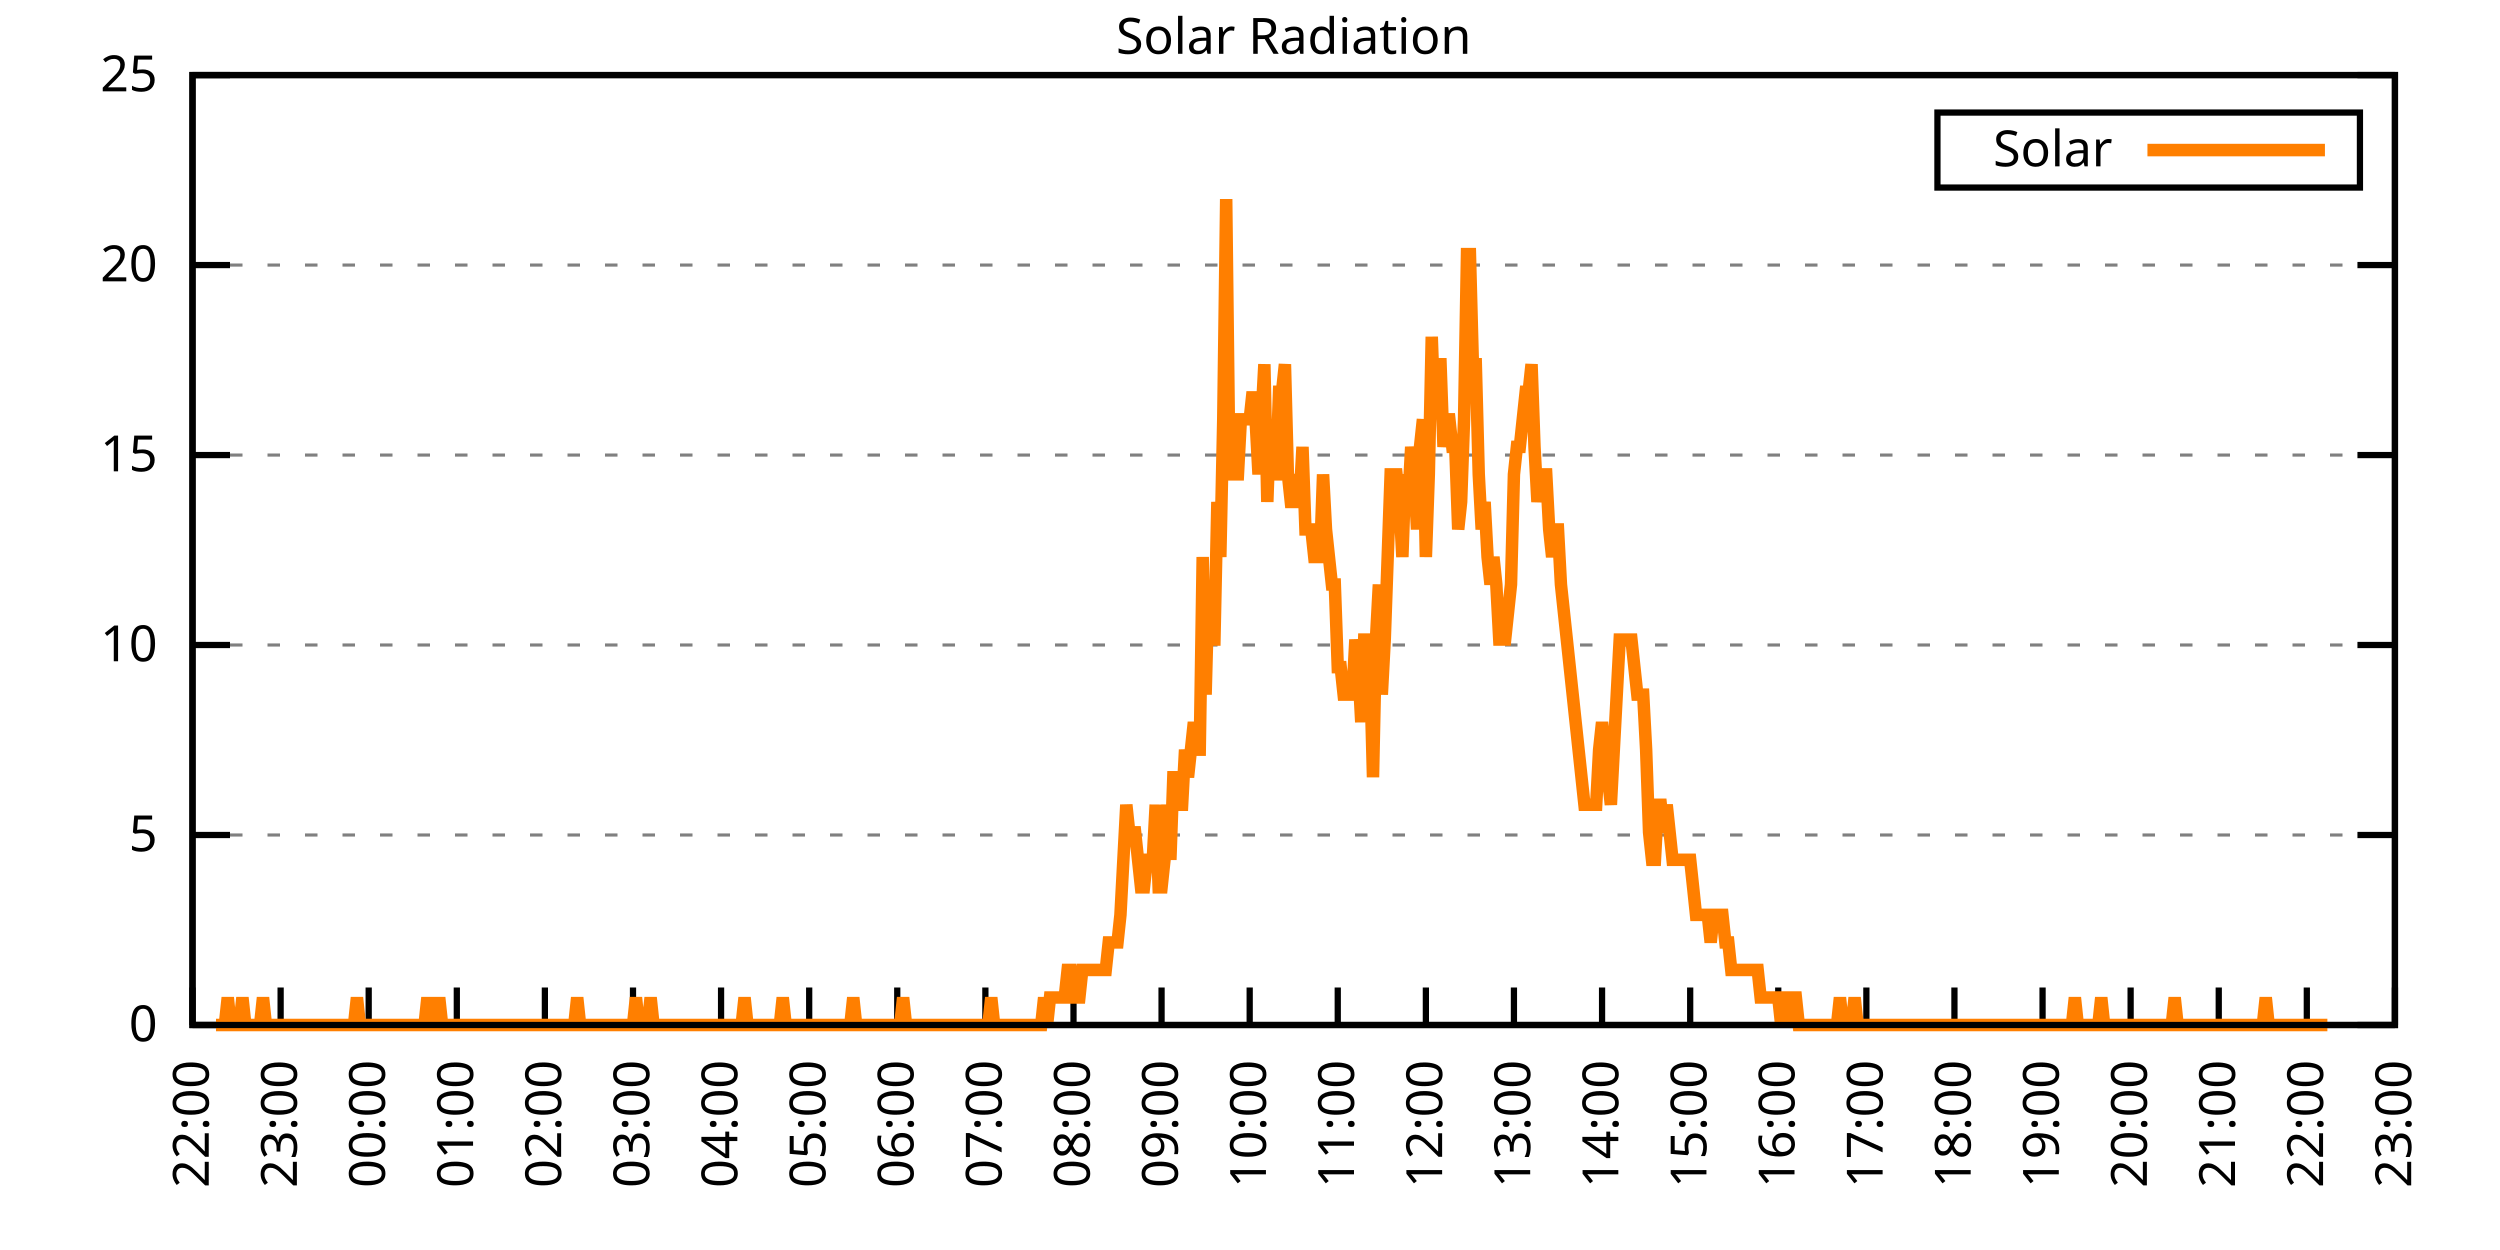
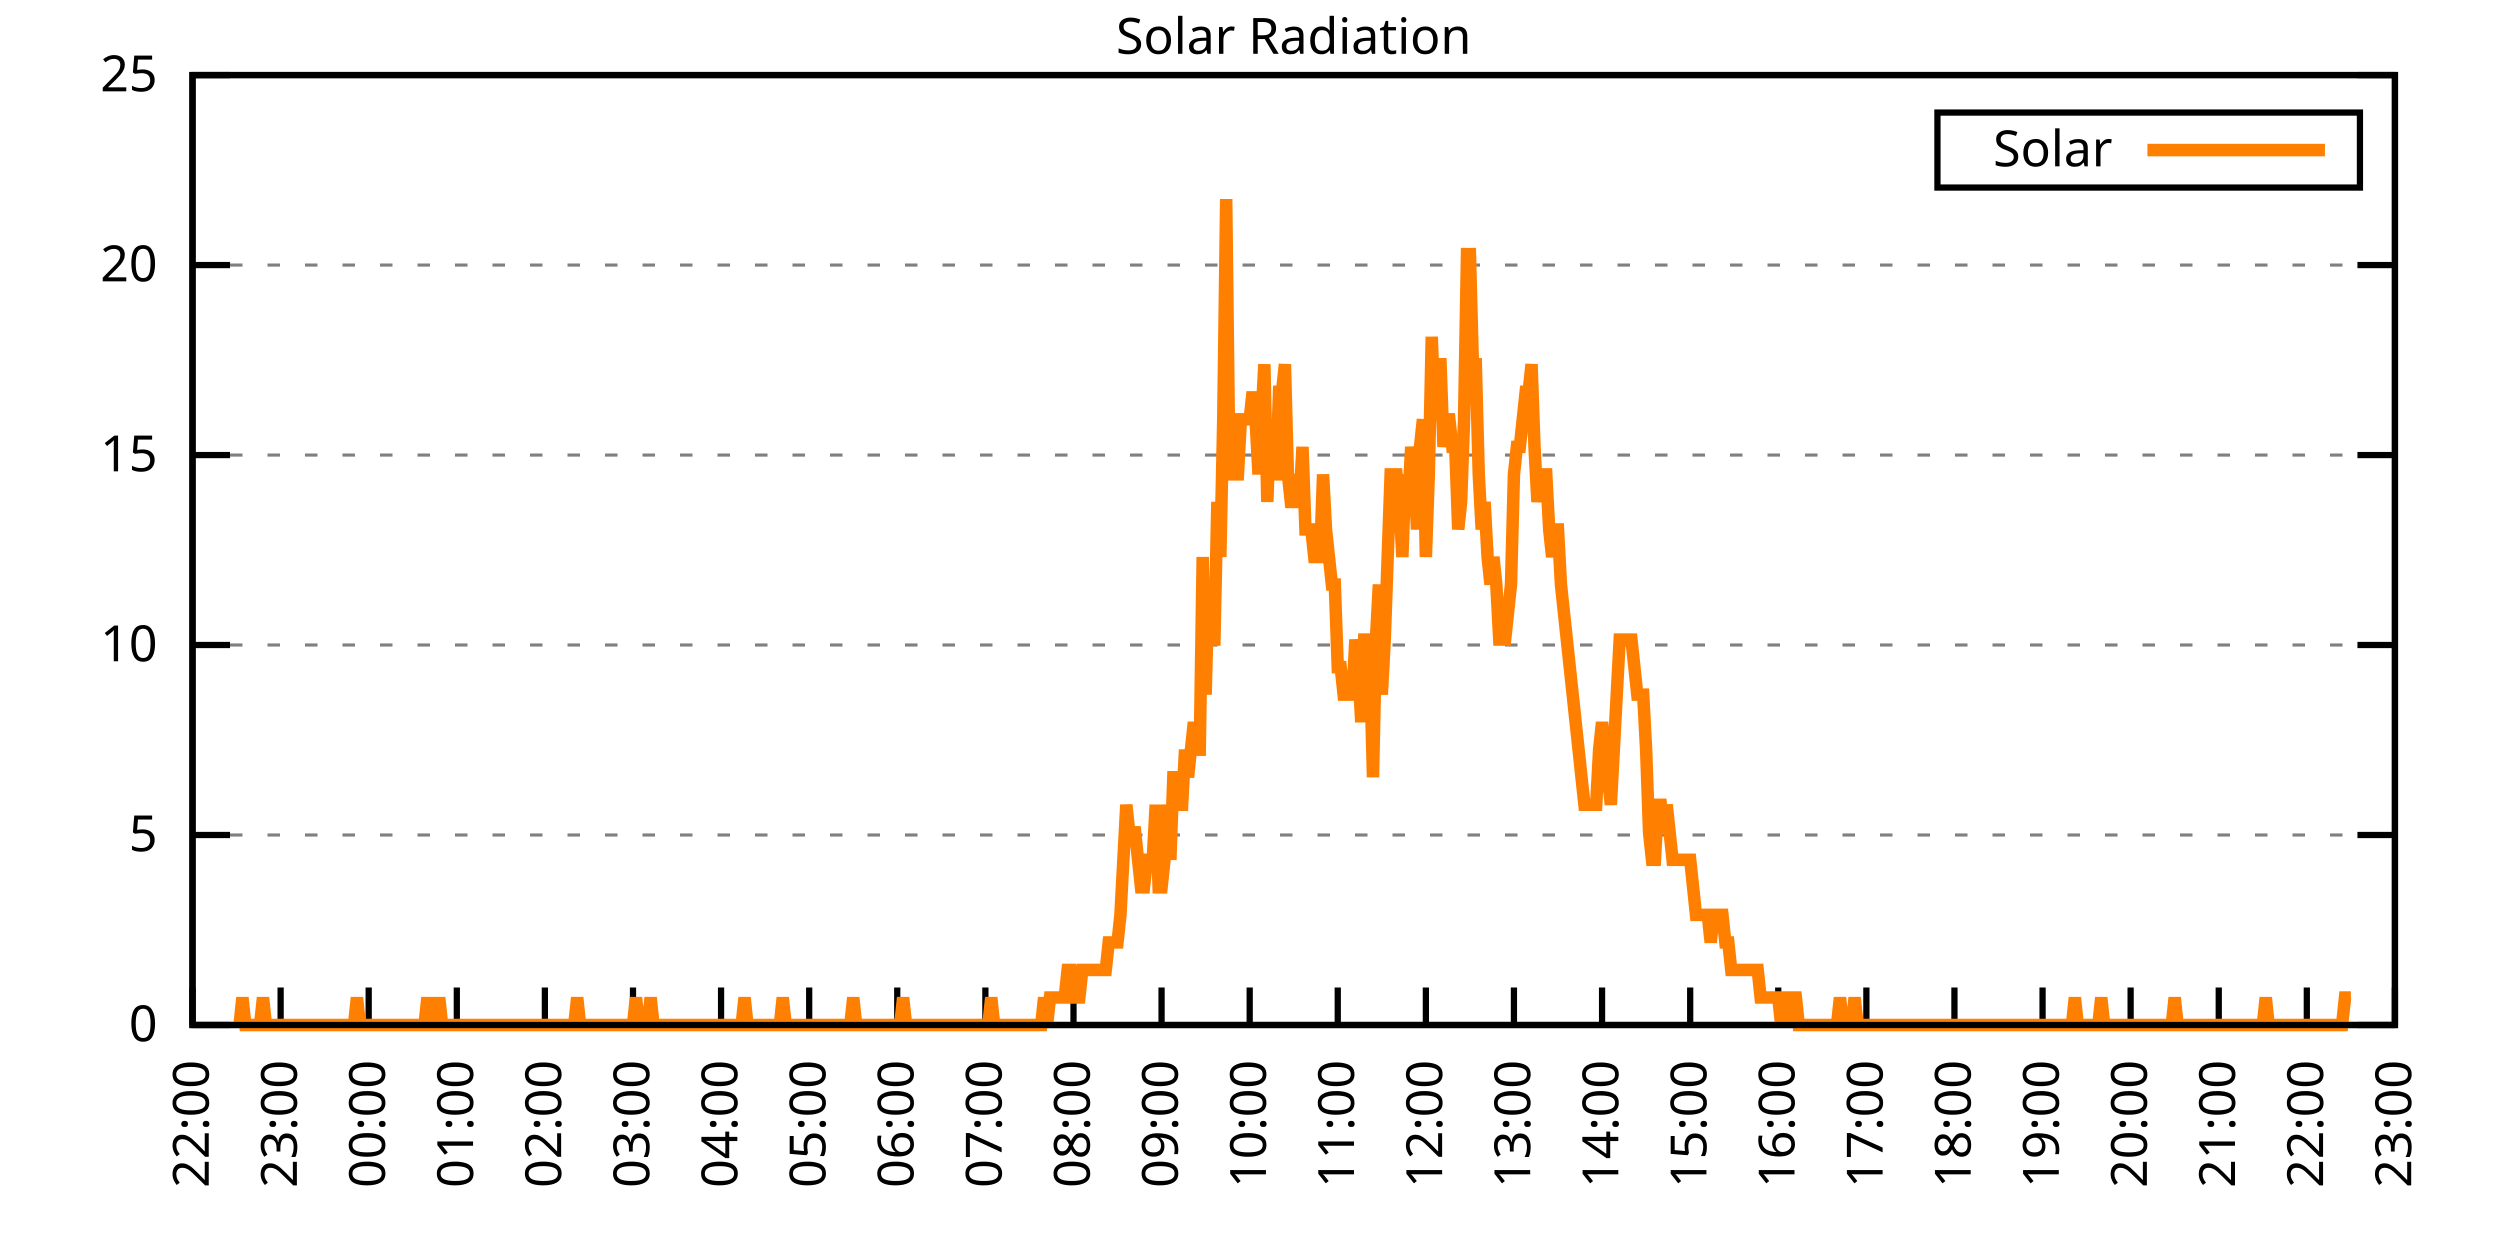
<svg xmlns="http://www.w3.org/2000/svg" xmlns:xlink="http://www.w3.org/1999/xlink" width="400" height="200" viewBox="0 0 400 200">
  <g id="gnuplot_canvas">
    <rect x="0" y="0" width="400" height="200" fill="none" />
    <defs>
      <circle id="gpDot" r="0.5" stroke-width="0.5" stroke="currentColor" />
      <path id="gpPt0" stroke-width="0.333" stroke="currentColor" d="M-1,0 h2 M0,-1 v2" />
      <path id="gpPt1" stroke-width="0.333" stroke="currentColor" d="M-1,-1 L1,1 M1,-1 L-1,1" />
      <path id="gpPt2" stroke-width="0.333" stroke="currentColor" d="M-1,0 L1,0 M0,-1 L0,1 M-1,-1 L1,1 M-1,1 L1,-1" />
      <rect id="gpPt3" stroke-width="0.333" stroke="currentColor" x="-1" y="-1" width="2" height="2" />
      <rect id="gpPt4" stroke-width="0.333" stroke="currentColor" fill="currentColor" x="-1" y="-1" width="2" height="2" />
      <circle id="gpPt5" stroke-width="0.333" stroke="currentColor" cx="0" cy="0" r="1" />
      <use xlink:href="#gpPt5" id="gpPt6" fill="currentColor" stroke="none" />
      <path id="gpPt7" stroke-width="0.333" stroke="currentColor" d="M0,-1.33 L-1.33,0.67 L1.33,0.67 z" />
      <use xlink:href="#gpPt7" id="gpPt8" fill="currentColor" stroke="none" />
      <use xlink:href="#gpPt7" id="gpPt9" stroke="currentColor" transform="rotate(180)" />
      <use xlink:href="#gpPt9" id="gpPt10" fill="currentColor" stroke="none" />
      <use xlink:href="#gpPt3" id="gpPt11" stroke="currentColor" transform="rotate(45)" />
      <use xlink:href="#gpPt11" id="gpPt12" fill="currentColor" stroke="none" />
      <path id="gpPt13" stroke-width="0.333" stroke="currentColor" d="M0,1.330 L1.265,0.411 L0.782,-1.067 L-0.782,-1.076 L-1.265,0.411 z" />
      <use xlink:href="#gpPt13" id="gpPt14" fill="currentColor" stroke="none" />
      <filter id="textbox" filterUnits="objectBoundingBox" x="0" y="0" height="1" width="1">
        <feFlood flood-color="white" flood-opacity="1" result="bgnd" />
        <feComposite in="SourceGraphic" in2="bgnd" operator="atop" />
      </filter>
      <filter id="greybox" filterUnits="objectBoundingBox" x="0" y="0" height="1" width="1">
        <feFlood flood-color="lightgrey" flood-opacity="1" result="grey" />
        <feComposite in="SourceGraphic" in2="grey" operator="atop" />
      </filter>
    </defs>
    <g fill="none" color="white" stroke="currentColor" stroke-width="1.00" stroke-linecap="butt" stroke-linejoin="miter">
</g>
    <g fill="none" color="black" stroke="currentColor" stroke-width="1.00" stroke-linecap="butt" stroke-linejoin="miter">
      <g stroke="none" shape-rendering="crispEdges">
        <polygon fill="rgb(255, 255, 255)" points="30.80,164.00 383.18,164.00 383.18,12.02 30.80,12.02 " />
      </g>
    </g>
    <g fill="none" color="black" stroke="currentColor" stroke-width="1.00" stroke-linecap="butt" stroke-linejoin="miter">
</g>
    <g fill="none" color="black" stroke="black" stroke-width="0.50" stroke-linecap="butt" stroke-linejoin="miter">
</g>
    <g fill="none" color="gray" stroke="currentColor" stroke-width="0.50" stroke-linecap="butt" stroke-linejoin="miter">
      <path stroke="gray" stroke-dasharray="2,4" class="gridline" d="M30.80,164.00 L383.19,164.00  " />
    </g>
    <g fill="none" color="gray" stroke="gray" stroke-width="1.00" stroke-linecap="butt" stroke-linejoin="miter">
</g>
    <g fill="none" color="black" stroke="currentColor" stroke-width="1.00" stroke-linecap="butt" stroke-linejoin="miter">
      <path stroke="black" d="M30.80,164.00 L36.80,164.00 M383.19,164.00 L377.19,164.00  " />
      <g transform="translate(25.20,166.60)" stroke="none" fill="black" font-family="Sans" font-size="8.00" text-anchor="end">
        <text>
          <tspan font-family="Sans"> 0</tspan>
        </text>
      </g>
    </g>
    <g fill="none" color="black" stroke="currentColor" stroke-width="1.00" stroke-linecap="butt" stroke-linejoin="miter">
</g>
    <g fill="none" color="black" stroke="black" stroke-width="0.50" stroke-linecap="butt" stroke-linejoin="miter">
</g>
    <g fill="none" color="gray" stroke="currentColor" stroke-width="0.50" stroke-linecap="butt" stroke-linejoin="miter">
      <path stroke="gray" stroke-dasharray="2,4" class="gridline" d="M30.80,133.60 L383.19,133.60  " />
    </g>
    <g fill="none" color="gray" stroke="gray" stroke-width="1.00" stroke-linecap="butt" stroke-linejoin="miter">
</g>
    <g fill="none" color="black" stroke="currentColor" stroke-width="1.00" stroke-linecap="butt" stroke-linejoin="miter">
      <path stroke="black" d="M30.80,133.60 L36.80,133.60 M383.19,133.60 L377.19,133.60  " />
      <g transform="translate(25.20,136.20)" stroke="none" fill="black" font-family="Sans" font-size="8.00" text-anchor="end">
        <text>
          <tspan font-family="Sans"> 5</tspan>
        </text>
      </g>
    </g>
    <g fill="none" color="black" stroke="currentColor" stroke-width="1.00" stroke-linecap="butt" stroke-linejoin="miter">
</g>
    <g fill="none" color="black" stroke="black" stroke-width="0.50" stroke-linecap="butt" stroke-linejoin="miter">
</g>
    <g fill="none" color="gray" stroke="currentColor" stroke-width="0.50" stroke-linecap="butt" stroke-linejoin="miter">
      <path stroke="gray" stroke-dasharray="2,4" class="gridline" d="M30.80,103.20 L383.19,103.20  " />
    </g>
    <g fill="none" color="gray" stroke="gray" stroke-width="1.00" stroke-linecap="butt" stroke-linejoin="miter">
</g>
    <g fill="none" color="black" stroke="currentColor" stroke-width="1.00" stroke-linecap="butt" stroke-linejoin="miter">
      <path stroke="black" d="M30.80,103.20 L36.80,103.20 M383.19,103.20 L377.19,103.20  " />
      <g transform="translate(25.20,105.80)" stroke="none" fill="black" font-family="Sans" font-size="8.00" text-anchor="end">
        <text>
          <tspan font-family="Sans"> 10</tspan>
        </text>
      </g>
    </g>
    <g fill="none" color="black" stroke="currentColor" stroke-width="1.00" stroke-linecap="butt" stroke-linejoin="miter">
</g>
    <g fill="none" color="black" stroke="black" stroke-width="0.50" stroke-linecap="butt" stroke-linejoin="miter">
</g>
    <g fill="none" color="gray" stroke="currentColor" stroke-width="0.50" stroke-linecap="butt" stroke-linejoin="miter">
      <path stroke="gray" stroke-dasharray="2,4" class="gridline" d="M30.80,72.81 L383.19,72.81  " />
    </g>
    <g fill="none" color="gray" stroke="gray" stroke-width="1.00" stroke-linecap="butt" stroke-linejoin="miter">
</g>
    <g fill="none" color="black" stroke="currentColor" stroke-width="1.00" stroke-linecap="butt" stroke-linejoin="miter">
      <path stroke="black" d="M30.80,72.81 L36.80,72.81 M383.19,72.81 L377.19,72.81  " />
      <g transform="translate(25.20,75.41)" stroke="none" fill="black" font-family="Sans" font-size="8.00" text-anchor="end">
        <text>
          <tspan font-family="Sans"> 15</tspan>
        </text>
      </g>
    </g>
    <g fill="none" color="black" stroke="currentColor" stroke-width="1.00" stroke-linecap="butt" stroke-linejoin="miter">
</g>
    <g fill="none" color="black" stroke="black" stroke-width="0.50" stroke-linecap="butt" stroke-linejoin="miter">
</g>
    <g fill="none" color="gray" stroke="currentColor" stroke-width="0.50" stroke-linecap="butt" stroke-linejoin="miter">
      <path stroke="gray" stroke-dasharray="2,4" class="gridline" d="M30.80,42.41 L383.19,42.41  " />
    </g>
    <g fill="none" color="gray" stroke="gray" stroke-width="1.00" stroke-linecap="butt" stroke-linejoin="miter">
</g>
    <g fill="none" color="black" stroke="currentColor" stroke-width="1.00" stroke-linecap="butt" stroke-linejoin="miter">
      <path stroke="black" d="M30.80,42.41 L36.80,42.41 M383.19,42.41 L377.19,42.41  " />
      <g transform="translate(25.20,45.01)" stroke="none" fill="black" font-family="Sans" font-size="8.00" text-anchor="end">
        <text>
          <tspan font-family="Sans"> 20</tspan>
        </text>
      </g>
    </g>
    <g fill="none" color="black" stroke="currentColor" stroke-width="1.00" stroke-linecap="butt" stroke-linejoin="miter">
</g>
    <g fill="none" color="black" stroke="black" stroke-width="0.50" stroke-linecap="butt" stroke-linejoin="miter">
</g>
    <g fill="none" color="gray" stroke="currentColor" stroke-width="0.50" stroke-linecap="butt" stroke-linejoin="miter">
      <path stroke="gray" stroke-dasharray="2,4" class="gridline" d="M30.80,12.01 L383.19,12.01  " />
    </g>
    <g fill="none" color="gray" stroke="gray" stroke-width="1.00" stroke-linecap="butt" stroke-linejoin="miter">
</g>
    <g fill="none" color="black" stroke="currentColor" stroke-width="1.00" stroke-linecap="butt" stroke-linejoin="miter">
      <path stroke="black" d="M30.80,12.01 L36.80,12.01 M383.19,12.01 L377.19,12.01  " />
      <g transform="translate(25.20,14.61)" stroke="none" fill="black" font-family="Sans" font-size="8.00" text-anchor="end">
        <text>
          <tspan font-family="Sans"> 25</tspan>
        </text>
      </g>
    </g>
    <g fill="none" color="black" stroke="currentColor" stroke-width="1.00" stroke-linecap="butt" stroke-linejoin="miter">
      <path stroke="black" d="M30.80,164.00 L30.80,158.00  " />
      <g transform="translate(33.40,169.60) rotate(270.00)" stroke="none" fill="black" font-family="Sans" font-size="8.00" text-anchor="end">
        <text>
          <tspan font-family="Sans">22:00</tspan>
        </text>
      </g>
    </g>
    <g fill="none" color="black" stroke="currentColor" stroke-width="1.00" stroke-linecap="butt" stroke-linejoin="miter">
      <path stroke="black" d="M44.90,164.00 L44.90,158.00  " />
      <g transform="translate(47.50,169.60) rotate(270.00)" stroke="none" fill="black" font-family="Sans" font-size="8.00" text-anchor="end">
        <text>
          <tspan font-family="Sans">23:00</tspan>
        </text>
      </g>
    </g>
    <g fill="none" color="black" stroke="currentColor" stroke-width="1.00" stroke-linecap="butt" stroke-linejoin="miter">
      <path stroke="black" d="M58.99,164.00 L58.99,158.00  " />
      <g transform="translate(61.59,169.60) rotate(270.00)" stroke="none" fill="black" font-family="Sans" font-size="8.00" text-anchor="end">
        <text>
          <tspan font-family="Sans">00:00</tspan>
        </text>
      </g>
    </g>
    <g fill="none" color="black" stroke="currentColor" stroke-width="1.00" stroke-linecap="butt" stroke-linejoin="miter">
      <path stroke="black" d="M73.09,164.00 L73.09,158.00  " />
      <g transform="translate(75.69,169.60) rotate(270.00)" stroke="none" fill="black" font-family="Sans" font-size="8.00" text-anchor="end">
        <text>
          <tspan font-family="Sans">01:00</tspan>
        </text>
      </g>
    </g>
    <g fill="none" color="black" stroke="currentColor" stroke-width="1.00" stroke-linecap="butt" stroke-linejoin="miter">
      <path stroke="black" d="M87.18,164.00 L87.18,158.00  " />
      <g transform="translate(89.78,169.60) rotate(270.00)" stroke="none" fill="black" font-family="Sans" font-size="8.00" text-anchor="end">
        <text>
          <tspan font-family="Sans">02:00</tspan>
        </text>
      </g>
    </g>
    <g fill="none" color="black" stroke="currentColor" stroke-width="1.00" stroke-linecap="butt" stroke-linejoin="miter">
      <path stroke="black" d="M101.28,164.00 L101.28,158.00  " />
      <g transform="translate(103.88,169.60) rotate(270.00)" stroke="none" fill="black" font-family="Sans" font-size="8.00" text-anchor="end">
        <text>
          <tspan font-family="Sans">03:00</tspan>
        </text>
      </g>
    </g>
    <g fill="none" color="black" stroke="currentColor" stroke-width="1.00" stroke-linecap="butt" stroke-linejoin="miter">
      <path stroke="black" d="M115.37,164.00 L115.37,158.00  " />
      <g transform="translate(117.97,169.60) rotate(270.00)" stroke="none" fill="black" font-family="Sans" font-size="8.00" text-anchor="end">
        <text>
          <tspan font-family="Sans">04:00</tspan>
        </text>
      </g>
    </g>
    <g fill="none" color="black" stroke="currentColor" stroke-width="1.00" stroke-linecap="butt" stroke-linejoin="miter">
      <path stroke="black" d="M129.47,164.00 L129.47,158.00  " />
      <g transform="translate(132.07,169.60) rotate(270.00)" stroke="none" fill="black" font-family="Sans" font-size="8.00" text-anchor="end">
        <text>
          <tspan font-family="Sans">05:00</tspan>
        </text>
      </g>
    </g>
    <g fill="none" color="black" stroke="currentColor" stroke-width="1.00" stroke-linecap="butt" stroke-linejoin="miter">
      <path stroke="black" d="M143.56,164.00 L143.56,158.00  " />
      <g transform="translate(146.16,169.60) rotate(270.00)" stroke="none" fill="black" font-family="Sans" font-size="8.00" text-anchor="end">
        <text>
          <tspan font-family="Sans">06:00</tspan>
        </text>
      </g>
    </g>
    <g fill="none" color="black" stroke="currentColor" stroke-width="1.00" stroke-linecap="butt" stroke-linejoin="miter">
      <path stroke="black" d="M157.66,164.00 L157.66,158.00  " />
      <g transform="translate(160.26,169.60) rotate(270.00)" stroke="none" fill="black" font-family="Sans" font-size="8.00" text-anchor="end">
        <text>
          <tspan font-family="Sans">07:00</tspan>
        </text>
      </g>
    </g>
    <g fill="none" color="black" stroke="currentColor" stroke-width="1.00" stroke-linecap="butt" stroke-linejoin="miter">
      <path stroke="black" d="M171.76,164.00 L171.76,158.00  " />
      <g transform="translate(174.36,169.60) rotate(270.00)" stroke="none" fill="black" font-family="Sans" font-size="8.00" text-anchor="end">
        <text>
          <tspan font-family="Sans">08:00</tspan>
        </text>
      </g>
    </g>
    <g fill="none" color="black" stroke="currentColor" stroke-width="1.00" stroke-linecap="butt" stroke-linejoin="miter">
      <path stroke="black" d="M185.85,164.00 L185.85,158.00  " />
      <g transform="translate(188.45,169.60) rotate(270.00)" stroke="none" fill="black" font-family="Sans" font-size="8.00" text-anchor="end">
        <text>
          <tspan font-family="Sans">09:00</tspan>
        </text>
      </g>
    </g>
    <g fill="none" color="black" stroke="currentColor" stroke-width="1.00" stroke-linecap="butt" stroke-linejoin="miter">
      <path stroke="black" d="M199.95,164.00 L199.95,158.00  " />
      <g transform="translate(202.55,169.60) rotate(270.00)" stroke="none" fill="black" font-family="Sans" font-size="8.00" text-anchor="end">
        <text>
          <tspan font-family="Sans">10:00</tspan>
        </text>
      </g>
    </g>
    <g fill="none" color="black" stroke="currentColor" stroke-width="1.00" stroke-linecap="butt" stroke-linejoin="miter">
      <path stroke="black" d="M214.04,164.00 L214.04,158.00  " />
      <g transform="translate(216.64,169.60) rotate(270.00)" stroke="none" fill="black" font-family="Sans" font-size="8.00" text-anchor="end">
        <text>
          <tspan font-family="Sans">11:00</tspan>
        </text>
      </g>
    </g>
    <g fill="none" color="black" stroke="currentColor" stroke-width="1.00" stroke-linecap="butt" stroke-linejoin="miter">
      <path stroke="black" d="M228.14,164.00 L228.14,158.00  " />
      <g transform="translate(230.74,169.60) rotate(270.00)" stroke="none" fill="black" font-family="Sans" font-size="8.00" text-anchor="end">
        <text>
          <tspan font-family="Sans">12:00</tspan>
        </text>
      </g>
    </g>
    <g fill="none" color="black" stroke="currentColor" stroke-width="1.00" stroke-linecap="butt" stroke-linejoin="miter">
      <path stroke="black" d="M242.23,164.00 L242.23,158.00  " />
      <g transform="translate(244.83,169.60) rotate(270.00)" stroke="none" fill="black" font-family="Sans" font-size="8.00" text-anchor="end">
        <text>
          <tspan font-family="Sans">13:00</tspan>
        </text>
      </g>
    </g>
    <g fill="none" color="black" stroke="currentColor" stroke-width="1.00" stroke-linecap="butt" stroke-linejoin="miter">
      <path stroke="black" d="M256.33,164.00 L256.33,158.00  " />
      <g transform="translate(258.93,169.60) rotate(270.00)" stroke="none" fill="black" font-family="Sans" font-size="8.00" text-anchor="end">
        <text>
          <tspan font-family="Sans">14:00</tspan>
        </text>
      </g>
    </g>
    <g fill="none" color="black" stroke="currentColor" stroke-width="1.00" stroke-linecap="butt" stroke-linejoin="miter">
      <path stroke="black" d="M270.43,164.00 L270.43,158.00  " />
      <g transform="translate(273.03,169.60) rotate(270.00)" stroke="none" fill="black" font-family="Sans" font-size="8.00" text-anchor="end">
        <text>
          <tspan font-family="Sans">15:00</tspan>
        </text>
      </g>
    </g>
    <g fill="none" color="black" stroke="currentColor" stroke-width="1.00" stroke-linecap="butt" stroke-linejoin="miter">
      <path stroke="black" d="M284.52,164.00 L284.52,158.00  " />
      <g transform="translate(287.12,169.60) rotate(270.00)" stroke="none" fill="black" font-family="Sans" font-size="8.00" text-anchor="end">
        <text>
          <tspan font-family="Sans">16:00</tspan>
        </text>
      </g>
    </g>
    <g fill="none" color="black" stroke="currentColor" stroke-width="1.00" stroke-linecap="butt" stroke-linejoin="miter">
      <path stroke="black" d="M298.62,164.00 L298.62,158.00  " />
      <g transform="translate(301.22,169.60) rotate(270.00)" stroke="none" fill="black" font-family="Sans" font-size="8.00" text-anchor="end">
        <text>
          <tspan font-family="Sans">17:00</tspan>
        </text>
      </g>
    </g>
    <g fill="none" color="black" stroke="currentColor" stroke-width="1.00" stroke-linecap="butt" stroke-linejoin="miter">
      <path stroke="black" d="M312.71,164.00 L312.71,158.00  " />
      <g transform="translate(315.31,169.60) rotate(270.00)" stroke="none" fill="black" font-family="Sans" font-size="8.00" text-anchor="end">
        <text>
          <tspan font-family="Sans">18:00</tspan>
        </text>
      </g>
    </g>
    <g fill="none" color="black" stroke="currentColor" stroke-width="1.00" stroke-linecap="butt" stroke-linejoin="miter">
      <path stroke="black" d="M326.81,164.00 L326.81,158.00  " />
      <g transform="translate(329.41,169.60) rotate(270.00)" stroke="none" fill="black" font-family="Sans" font-size="8.00" text-anchor="end">
        <text>
          <tspan font-family="Sans">19:00</tspan>
        </text>
      </g>
    </g>
    <g fill="none" color="black" stroke="currentColor" stroke-width="1.00" stroke-linecap="butt" stroke-linejoin="miter">
      <path stroke="black" d="M340.90,164.00 L340.90,158.00  " />
      <g transform="translate(343.50,169.60) rotate(270.00)" stroke="none" fill="black" font-family="Sans" font-size="8.00" text-anchor="end">
        <text>
          <tspan font-family="Sans">20:00</tspan>
        </text>
      </g>
    </g>
    <g fill="none" color="black" stroke="currentColor" stroke-width="1.00" stroke-linecap="butt" stroke-linejoin="miter">
      <path stroke="black" d="M355.00,164.00 L355.00,158.00  " />
      <g transform="translate(357.60,169.60) rotate(270.00)" stroke="none" fill="black" font-family="Sans" font-size="8.00" text-anchor="end">
        <text>
          <tspan font-family="Sans">21:00</tspan>
        </text>
      </g>
    </g>
    <g fill="none" color="black" stroke="currentColor" stroke-width="1.00" stroke-linecap="butt" stroke-linejoin="miter">
      <path stroke="black" d="M369.09,164.00 L369.09,158.00  " />
      <g transform="translate(371.69,169.60) rotate(270.00)" stroke="none" fill="black" font-family="Sans" font-size="8.00" text-anchor="end">
        <text>
          <tspan font-family="Sans">22:00</tspan>
        </text>
      </g>
    </g>
    <g fill="none" color="black" stroke="currentColor" stroke-width="1.00" stroke-linecap="butt" stroke-linejoin="miter">
      <path stroke="black" d="M383.19,164.00 L383.19,158.00  " />
      <g transform="translate(385.79,169.60) rotate(270.00)" stroke="none" fill="black" font-family="Sans" font-size="8.00" text-anchor="end">
        <text>
          <tspan font-family="Sans">23:00</tspan>
        </text>
      </g>
    </g>
    <g fill="none" color="black" stroke="currentColor" stroke-width="1.00" stroke-linecap="butt" stroke-linejoin="miter">
</g>
    <g fill="none" color="black" stroke="currentColor" stroke-width="1.00" stroke-linecap="butt" stroke-linejoin="miter">
      <path stroke="black" d="M30.80,12.01 L30.80,164.00 L383.19,164.00 L383.19,12.01 L30.80,12.01 Z  " />
    </g>
    <g fill="none" color="black" stroke="currentColor" stroke-width="1.00" stroke-linecap="butt" stroke-linejoin="miter">
</g>
    <g fill="none" color="black" stroke="currentColor" stroke-width="1.00" stroke-linecap="butt" stroke-linejoin="miter">
      <path stroke="black" d="M309.99,30.01 L309.99,18.01 L377.59,18.01 L377.59,30.01 L309.99,30.01 Z  " />
    </g>
    <g id="Solar_Radiation_plot_1">
      <g fill="none" color="white" stroke="black" stroke-width="2.00" stroke-linecap="butt" stroke-linejoin="miter">
</g>
      <g fill="none" color="black" stroke="currentColor" stroke-width="2.00" stroke-linecap="butt" stroke-linejoin="miter">
        <g transform="translate(337.99,26.61)" stroke="none" fill="black" font-family="Sans" font-size="8.00" text-anchor="end">
          <text>
            <tspan font-family="Sans">Solar</tspan>
          </text>
        </g>
      </g>
      <g fill="none" color="black" stroke="currentColor" stroke-width="2.00" stroke-linecap="butt" stroke-linejoin="miter">
-         <path stroke="rgb(255, 127,   0)" d="M343.59,24.01 L371.99,24.01 M34.56,164.00 L35.03,164.00 L35.50,164.00 L35.97,164.00 L36.44,159.60 L36.91,164.00   L37.38,164.00 L37.85,164.00 L38.32,164.00 L38.79,159.60 L39.26,164.00 L39.73,164.00 L40.20,164.00 L40.67,164.00   L41.14,164.00 L41.61,164.00 L42.08,159.60 L42.55,164.00 L43.02,164.00 L43.49,164.00 L43.96,164.00 L44.43,164.00   L44.90,164.00 L45.37,164.00 L45.84,164.00 L46.31,164.00 L46.78,164.00 L47.24,164.00 L47.71,164.00 L48.18,164.00   L48.65,164.00 L49.12,164.00 L49.59,164.00 L50.06,164.00 L50.53,164.00 L51.00,164.00 L51.47,164.00 L51.94,164.00   L52.41,164.00 L52.88,164.00 L53.35,164.00 L53.82,164.00 L54.29,164.00 L54.76,164.00 L55.23,164.00 L55.70,164.00   L56.17,164.00 L56.64,164.00 L57.11,159.60 L57.58,164.00 L58.05,164.00 L58.52,164.00 L58.99,164.00 L59.46,164.00   L59.93,164.00 L60.40,164.00 L60.87,164.00 L61.34,164.00 L61.81,164.00 L62.28,164.00 L62.75,164.00 L63.22,164.00   L63.69,164.00 L64.16,164.00 L64.63,164.00 L65.10,164.00 L65.57,164.00 L66.04,164.00 L66.51,164.00 L66.98,164.00   L67.45,164.00 L67.92,164.00 L68.39,159.60 L68.86,164.00 L69.33,164.00 L69.80,164.00 L70.27,159.60 L70.74,164.00   L71.21,164.00 L71.68,164.00 L72.15,164.00 L72.62,164.00 L73.09,164.00 L73.56,164.00 L74.03,164.00 L74.50,164.00   L74.97,164.00 L75.44,164.00 L75.91,164.00 L76.38,164.00 L76.85,164.00 L77.32,164.00 L77.79,164.00 L78.26,164.00   L78.73,164.00 L79.19,164.00 L79.66,164.00 L80.13,164.00 L80.60,164.00 L81.07,164.00 L81.54,164.00 L82.01,164.00   L82.48,164.00 L82.95,164.00 L83.42,164.00 L83.89,164.00 L84.36,164.00 L84.83,164.00 L85.30,164.00 L85.77,164.00   L86.24,164.00 L86.71,164.00 L87.18,164.00 L87.65,164.00 L88.12,164.00 L88.59,164.00 L89.06,164.00 L89.53,164.00   L90.00,164.00 L90.47,164.00 L90.94,164.00 L91.41,164.00 L91.88,164.00 L92.35,159.60 L92.82,164.00 L93.29,164.00   L93.76,164.00 L94.23,164.00 L94.70,164.00 L95.17,164.00 L95.64,164.00 L96.11,164.00 L96.58,164.00 L97.05,164.00   L97.52,164.00 L97.99,164.00 L98.46,164.00 L98.93,164.00 L99.40,164.00 L99.87,164.00 L100.34,164.00 L100.81,164.00   L101.28,164.00 L101.75,159.60 L102.22,164.00 L102.69,164.00 L103.16,164.00 L103.63,164.00 L104.10,159.60 L104.57,164.00   L105.04,164.00 L105.51,164.00 L105.98,164.00 L106.45,164.00 L106.92,164.00 L107.39,164.00 L107.86,164.00 L108.33,164.00   L108.80,164.00 L109.27,164.00 L109.74,164.00 L110.21,164.00 L110.68,164.00 L111.14,164.00 L111.61,164.00 L112.08,164.00   L112.55,164.00 L113.02,164.00 L113.49,164.00 L113.96,164.00 L114.43,164.00 L114.90,164.00 L115.37,164.00 L115.84,164.00   L116.31,164.00 L116.78,164.00 L117.25,164.00 L117.72,164.00 L118.19,164.00 L118.66,164.00 L119.13,159.60 L119.60,164.00   L120.07,164.00 L120.54,164.00 L121.01,164.00 L121.48,164.00 L121.95,164.00 L122.42,164.00 L122.89,164.00 L123.36,164.00   L123.83,164.00 L124.30,164.00 L124.77,164.00 L125.24,159.60 L125.71,164.00 L126.18,164.00 L126.65,164.00 L127.12,164.00   L127.59,164.00 L128.06,164.00 L128.53,164.00 L129.00,164.00 L129.47,164.00 L129.94,164.00 L130.41,164.00 L130.88,164.00   L131.35,164.00 L131.82,164.00 L132.29,164.00 L132.76,164.00 L133.23,164.00 L133.70,164.00 L134.17,164.00 L134.64,164.00   L135.11,164.00 L135.58,164.00 L136.05,164.00 L136.52,159.60 L136.99,164.00 L137.46,164.00 L137.93,164.00 L138.40,164.00   L138.87,164.00 L139.34,164.00 L139.81,164.00 L140.28,164.00 L140.75,164.00 L141.22,164.00 L141.69,164.00 L142.16,164.00   L142.63,164.00 L143.09,164.00 L143.56,164.00 L144.03,164.00 L144.50,159.60 L144.97,164.00 L145.44,164.00 L145.91,164.00   L146.38,164.00 L146.85,164.00 L147.32,164.00 L147.79,164.00 L148.26,164.00 L148.73,164.00 L149.20,164.00 L149.67,164.00   L150.14,164.00 L150.61,164.00 L151.08,164.00 L151.55,164.00 L152.02,164.00 L152.49,164.00 L152.96,164.00 L153.43,164.00   L153.90,164.00 L154.37,164.00 L154.84,164.00 L155.31,164.00 L155.78,164.00 L156.25,164.00 L156.72,164.00 L157.19,164.00   L157.66,164.00 L158.13,164.00 L158.60,159.60 L159.07,164.00 L159.54,164.00 L160.01,164.00 L160.48,164.00 L160.95,164.00   L161.42,164.00 L161.89,164.00 L162.36,164.00 L162.83,164.00 L163.30,164.00 L163.77,164.00 L164.24,164.00 L164.71,164.00   L165.18,164.00 L165.65,164.00 L166.12,164.00 L166.59,164.00 L167.06,159.60 L167.53,164.00 L168.00,159.60 L168.47,159.60   L168.94,159.60 L169.41,159.60 L169.88,159.60 L170.35,159.60 L170.82,155.19 L171.29,155.19 L171.76,159.60 L172.23,159.60   L172.70,159.60 L173.17,155.19 L173.64,155.19 L174.11,155.19 L174.58,155.19 L175.04,155.19 L175.51,155.19 L175.98,155.19   L176.45,155.19 L176.92,155.19 L177.39,150.79 L177.86,150.79 L178.33,150.79 L178.80,150.79 L179.27,146.38 L179.74,137.57   L180.21,128.76 L180.68,133.17 L181.15,133.17 L181.62,133.17 L182.09,137.57 L182.56,141.98 L183.03,141.98 L183.50,137.57   L183.97,137.57 L184.44,137.57 L184.91,128.76 L185.38,141.98 L185.85,141.98 L186.32,137.57 L186.79,128.76 L187.26,137.57   L187.73,124.36 L188.20,124.36 L188.67,128.76 L189.14,128.76 L189.61,119.95 L190.08,124.36 L190.55,119.95 L191.02,115.55   L191.49,119.95 L191.96,119.95 L192.43,89.12 L192.90,111.14 L193.37,93.52 L193.84,102.33 L194.31,102.33 L194.78,80.31   L195.25,89.12 L195.72,67.09 L196.19,31.85 L196.66,71.50 L197.13,75.90 L197.60,75.90 L198.07,75.90 L198.54,67.09   L199.01,67.09 L199.48,67.09 L199.95,67.09 L200.42,62.69 L200.89,67.09 L201.36,75.90 L201.83,67.09 L202.30,58.28   L202.77,80.31 L203.24,67.09 L203.71,75.90 L204.18,75.90 L204.65,62.69 L205.12,62.69 L205.59,58.28 L206.06,75.90   L206.53,80.31 L207.00,80.31 L207.46,75.90 L207.93,80.31 L208.40,71.50 L208.87,84.71 L209.34,84.71 L209.81,84.71   L210.28,89.12 L210.75,89.12 L211.22,89.12 L211.69,75.90 L212.16,84.71 L212.63,89.12 L213.10,93.52 L213.57,93.52   L214.04,106.74 L214.51,106.74 L214.98,111.14 L215.45,111.14 L215.92,111.14 L216.39,111.14 L216.86,102.33 L217.33,106.74   L217.80,115.55 L218.27,102.33 L218.74,102.33 L219.21,106.74 L219.68,124.36 L220.15,102.33 L220.62,93.52 L221.09,111.14   L221.56,102.33 L222.03,89.12 L222.50,75.90 L222.97,75.90 L223.44,75.90 L223.91,80.31 L224.38,89.12 L224.85,75.90   L225.32,80.31 L225.79,71.50 L226.26,75.90 L226.73,84.71 L227.20,71.50 L227.67,67.09 L228.14,89.12 L228.61,75.90   L229.08,53.88 L229.55,67.09 L230.02,58.28 L230.49,58.28 L230.96,71.50 L231.43,67.09 L231.90,67.09 L232.37,71.50   L232.84,71.50 L233.31,84.71 L233.78,80.31 L234.25,67.09 L234.72,40.66 L235.19,40.66 L235.66,58.28 L236.13,58.28   L236.60,75.90 L237.07,84.71 L237.54,80.31 L238.01,89.12 L238.48,93.52 L238.95,89.12 L239.41,93.52 L239.88,102.33   L240.35,102.33 L240.82,102.33 L241.29,97.93 L241.76,93.52 L242.23,75.90 L242.70,71.50 L243.17,71.50 L243.64,67.09   L244.11,62.69 L244.58,62.69 L245.05,58.28 L245.52,71.50 L245.99,80.31 L246.46,75.90 L246.93,75.90 L247.40,75.90   L247.87,84.71 L248.34,89.12 L248.81,84.71 L249.28,84.71 L249.75,93.52 L250.22,97.93 L250.69,102.33 L251.16,106.74   L251.63,111.14 L252.10,115.55 L252.57,119.95 L253.04,124.36 L253.51,128.76 L253.98,128.76 L254.45,128.76 L254.92,128.76   L255.39,128.76 L255.86,119.95 L256.33,115.55 L256.80,119.95 L257.27,124.36 L257.74,128.76 L258.21,119.95 L258.68,111.14   L259.15,102.33 L259.62,102.33 L260.09,102.33 L260.56,102.33 L261.03,102.33 L261.50,106.74 L261.97,111.14 L262.44,111.14   L262.91,111.14 L263.38,119.95 L263.85,133.17 L264.32,137.57 L264.79,137.57 L265.26,128.76 L265.73,128.76 L266.20,133.17   L266.67,128.76 L267.14,133.17 L267.61,137.57 L268.08,137.57 L268.55,137.57 L269.02,137.57 L269.49,137.57 L269.96,137.57   L270.43,137.57 L270.90,141.98 L271.36,146.38 L271.83,146.38 L272.30,146.38 L272.77,146.38 L273.24,146.38 L273.71,150.79   L274.18,146.38 L274.65,146.38 L275.12,146.38 L275.59,146.38 L276.06,150.79 L276.53,150.79 L277.00,155.19 L277.47,155.19   L277.94,155.19 L278.41,155.19 L278.88,155.19 L279.35,155.19 L279.82,155.19 L280.29,155.19 L280.76,155.19 L281.23,155.19   L281.70,159.60 L282.17,159.60 L282.64,159.60 L283.11,159.60 L283.58,159.60 L284.05,159.60 L284.52,159.60 L284.99,164.00   L285.46,159.60 L285.93,159.60 L286.40,164.00 L286.87,159.60 L287.34,159.60 L287.81,164.00 L288.28,164.00 L288.75,164.00   L289.22,164.00 L289.69,164.00 L290.16,164.00 L290.63,164.00 L291.10,164.00 L291.57,164.00 L292.04,164.00 L292.51,164.00   L292.98,164.00 L293.45,164.00 L293.92,164.00 L294.39,159.60 L294.86,164.00 L295.33,164.00 L295.80,164.00 L296.27,164.00   L296.74,159.60 L297.21,164.00 L297.68,164.00 L298.15,164.00 L298.62,164.00 L299.09,164.00 L299.56,164.00 L300.03,164.00   L300.50,164.00 L300.97,164.00 L301.44,164.00 L301.91,164.00 L302.38,164.00 L302.85,164.00 L303.31,164.00 L303.78,164.00   L304.25,164.00 L304.72,164.00 L305.19,164.00 L305.66,164.00 L306.13,164.00 L306.60,164.00 L307.07,164.00 L307.54,164.00   L308.01,164.00 L308.48,164.00 L308.95,164.00 L309.42,164.00 L309.89,164.00 L310.36,164.00 L310.83,164.00 L311.30,164.00   L311.77,164.00 L312.24,164.00 L312.71,164.00 L313.18,164.00 L313.65,164.00 L314.12,164.00 L314.59,164.00 L315.06,164.00   L315.53,164.00 L316.00,164.00 L316.47,164.00 L316.94,164.00 L317.41,164.00 L317.88,164.00 L318.35,164.00 L318.82,164.00   L319.29,164.00 L319.76,164.00 L320.23,164.00 L320.70,164.00 L321.17,164.00 L321.64,164.00 L322.11,164.00 L322.58,164.00   L323.05,164.00 L323.52,164.00 L323.99,164.00 L324.46,164.00 L324.93,164.00 L325.40,164.00 L325.87,164.00 L326.34,164.00   L326.81,164.00 L327.28,164.00 L327.75,164.00 L328.22,164.00 L328.69,164.00 L329.16,164.00 L329.63,164.00 L330.10,164.00   L330.57,164.00 L331.04,164.00 L331.51,164.00 L331.98,159.60 L332.45,164.00 L332.92,164.00 L333.39,164.00 L333.86,164.00   L334.33,164.00 L334.80,164.00 L335.26,164.00 L335.73,164.00 L336.20,159.60 L336.67,164.00 L337.14,164.00 L337.61,164.00   L338.08,164.00 L338.55,164.00 L339.02,164.00 L339.49,164.00 L339.96,164.00 L340.43,164.00 L340.90,164.00 L341.37,164.00   L341.84,164.00 L342.31,164.00 L342.78,164.00 L343.25,164.00 L343.72,164.00 L344.19,164.00 L344.66,164.00 L345.13,164.00   L345.60,164.00 L346.07,164.00 L346.54,164.00 L347.01,164.00 L347.48,164.00 L347.95,159.60 L348.42,164.00 L348.89,164.00   L349.36,164.00 L349.83,164.00 L350.30,164.00 L350.77,164.00 L351.24,164.00 L351.71,164.00 L352.18,164.00 L352.65,164.00   L353.12,164.00 L353.59,164.00 L354.06,164.00 L354.53,164.00 L355.00,164.00 L355.47,164.00 L355.94,164.00 L356.41,164.00   L356.88,164.00 L357.35,164.00 L357.82,164.00 L358.29,164.00 L358.76,164.00 L359.23,164.00 L359.70,164.00 L360.17,164.00   L360.64,164.00 L361.11,164.00 L361.58,164.00 L362.05,164.00 L362.52,159.60 L362.99,164.00 L363.46,164.00 L363.93,164.00   L364.40,164.00 L364.87,164.00 L365.34,164.00 L365.81,164.00 L366.28,164.00 L366.75,164.00 L367.21,164.00 L367.68,164.00   L368.15,164.00 L368.62,164.00 L369.09,164.00 L369.56,164.00 L370.03,164.00 L370.50,164.00 L370.97,164.00 L371.44,164.00   L371.91,164.00 L372.38,164.00  " />
+         <path stroke="rgb(255, 127,   0)" d="M343.59,24.01 L371.99,24.01 M38.32,164.00 L38.79,159.60 L39.26,164.00 L39.73,164.00 L40.20,164.00 L40.67,164.00   L41.14,164.00 L41.61,164.00 L42.08,159.60 L42.55,164.00 L43.02,164.00 L43.49,164.00 L43.96,164.00 L44.43,164.00   L44.90,164.00 L45.37,164.00 L45.84,164.00 L46.31,164.00 L46.78,164.00 L47.24,164.00 L47.71,164.00 L48.18,164.00   L48.65,164.00 L49.12,164.00 L49.59,164.00 L50.06,164.00 L50.53,164.00 L51.00,164.00 L51.47,164.00 L51.94,164.00   L52.41,164.00 L52.88,164.00 L53.35,164.00 L53.82,164.00 L54.29,164.00 L54.76,164.00 L55.23,164.00 L55.70,164.00   L56.17,164.00 L56.64,164.00 L57.11,159.60 L57.58,164.00 L58.05,164.00 L58.52,164.00 L58.99,164.00 L59.46,164.00   L59.93,164.00 L60.40,164.00 L60.87,164.00 L61.34,164.00 L61.81,164.00 L62.28,164.00 L62.75,164.00 L63.22,164.00   L63.69,164.00 L64.16,164.00 L64.63,164.00 L65.10,164.00 L65.57,164.00 L66.04,164.00 L66.51,164.00 L66.98,164.00   L67.45,164.00 L67.92,164.00 L68.39,159.60 L68.86,164.00 L69.33,164.00 L69.80,164.00 L70.27,159.60 L70.74,164.00   L71.21,164.00 L71.68,164.00 L72.15,164.00 L72.62,164.00 L73.09,164.00 L73.56,164.00 L74.03,164.00 L74.50,164.00   L74.97,164.00 L75.44,164.00 L75.91,164.00 L76.38,164.00 L76.85,164.00 L77.32,164.00 L77.79,164.00 L78.26,164.00   L78.73,164.00 L79.19,164.00 L79.66,164.00 L80.13,164.00 L80.60,164.00 L81.07,164.00 L81.54,164.00 L82.01,164.00   L82.48,164.00 L82.95,164.00 L83.42,164.00 L83.89,164.00 L84.36,164.00 L84.83,164.00 L85.30,164.00 L85.77,164.00   L86.24,164.00 L86.71,164.00 L87.18,164.00 L87.65,164.00 L88.12,164.00 L88.59,164.00 L89.06,164.00 L89.53,164.00   L90.00,164.00 L90.47,164.00 L90.94,164.00 L91.41,164.00 L91.88,164.00 L92.35,159.60 L92.82,164.00 L93.29,164.00   L93.76,164.00 L94.23,164.00 L94.70,164.00 L95.17,164.00 L95.64,164.00 L96.11,164.00 L96.58,164.00 L97.05,164.00   L97.52,164.00 L97.99,164.00 L98.46,164.00 L98.93,164.00 L99.40,164.00 L99.87,164.00 L100.34,164.00 L100.81,164.00   L101.28,164.00 L101.75,159.60 L102.22,164.00 L102.69,164.00 L103.16,164.00 L103.63,164.00 L104.10,159.60 L104.57,164.00   L105.04,164.00 L105.51,164.00 L105.98,164.00 L106.45,164.00 L106.92,164.00 L107.39,164.00 L107.86,164.00 L108.33,164.00   L108.80,164.00 L109.27,164.00 L109.74,164.00 L110.21,164.00 L110.68,164.00 L111.14,164.00 L111.61,164.00 L112.08,164.00   L112.55,164.00 L113.02,164.00 L113.49,164.00 L113.96,164.00 L114.43,164.00 L114.90,164.00 L115.37,164.00 L115.84,164.00   L116.31,164.00 L116.78,164.00 L117.25,164.00 L117.72,164.00 L118.19,164.00 L118.66,164.00 L119.13,159.60 L119.60,164.00   L120.07,164.00 L120.54,164.00 L121.01,164.00 L121.48,164.00 L121.95,164.00 L122.42,164.00 L122.89,164.00 L123.36,164.00   L123.83,164.00 L124.30,164.00 L124.77,164.00 L125.24,159.60 L125.71,164.00 L126.18,164.00 L126.65,164.00 L127.12,164.00   L127.59,164.00 L128.06,164.00 L128.53,164.00 L129.00,164.00 L129.47,164.00 L129.94,164.00 L130.41,164.00 L130.88,164.00   L131.35,164.00 L131.82,164.00 L132.29,164.00 L132.76,164.00 L133.23,164.00 L133.70,164.00 L134.17,164.00 L134.64,164.00   L135.11,164.00 L135.58,164.00 L136.05,164.00 L136.52,159.60 L136.99,164.00 L137.46,164.00 L137.93,164.00 L138.40,164.00   L138.87,164.00 L139.34,164.00 L139.81,164.00 L140.28,164.00 L140.75,164.00 L141.22,164.00 L141.69,164.00 L142.16,164.00   L142.63,164.00 L143.09,164.00 L143.56,164.00 L144.03,164.00 L144.50,159.60 L144.97,164.00 L145.44,164.00 L145.91,164.00   L146.38,164.00 L146.85,164.00 L147.32,164.00 L147.79,164.00 L148.26,164.00 L148.73,164.00 L149.20,164.00 L149.67,164.00   L150.14,164.00 L150.61,164.00 L151.08,164.00 L151.55,164.00 L152.02,164.00 L152.49,164.00 L152.96,164.00 L153.43,164.00   L153.90,164.00 L154.37,164.00 L154.84,164.00 L155.31,164.00 L155.78,164.00 L156.25,164.00 L156.72,164.00 L157.19,164.00   L157.66,164.00 L158.13,164.00 L158.60,159.60 L159.07,164.00 L159.54,164.00 L160.01,164.00 L160.48,164.00 L160.95,164.00   L161.42,164.00 L161.89,164.00 L162.36,164.00 L162.83,164.00 L163.30,164.00 L163.77,164.00 L164.24,164.00 L164.71,164.00   L165.18,164.00 L165.65,164.00 L166.12,164.00 L166.59,164.00 L167.06,159.60 L167.53,164.00 L168.00,159.60 L168.47,159.60   L168.94,159.60 L169.41,159.60 L169.88,159.60 L170.35,159.60 L170.82,155.19 L171.29,155.19 L171.76,159.60 L172.23,159.60   L172.70,159.60 L173.17,155.19 L173.64,155.19 L174.11,155.19 L174.58,155.19 L175.04,155.19 L175.51,155.19 L175.98,155.19   L176.45,155.19 L176.92,155.19 L177.39,150.79 L177.86,150.79 L178.33,150.79 L178.80,150.79 L179.27,146.38 L179.74,137.57   L180.21,128.76 L180.68,133.17 L181.15,133.17 L181.62,133.17 L182.09,137.57 L182.56,141.98 L183.03,141.98 L183.50,137.57   L183.97,137.57 L184.44,137.57 L184.91,128.76 L185.38,141.98 L185.85,141.98 L186.32,137.57 L186.79,128.76 L187.26,137.57   L187.73,124.36 L188.20,124.36 L188.67,128.76 L189.14,128.76 L189.61,119.95 L190.08,124.36 L190.55,119.95 L191.02,115.55   L191.49,119.95 L191.96,119.95 L192.43,89.12 L192.90,111.14 L193.37,93.52 L193.84,102.33 L194.31,102.33 L194.78,80.31   L195.25,89.12 L195.72,67.09 L196.19,31.85 L196.66,71.50 L197.13,75.90 L197.60,75.90 L198.07,75.90 L198.54,67.09   L199.01,67.09 L199.48,67.09 L199.95,67.09 L200.42,62.69 L200.89,67.09 L201.36,75.90 L201.83,67.09 L202.30,58.28   L202.77,80.31 L203.24,67.09 L203.71,75.90 L204.18,75.90 L204.65,62.69 L205.12,62.69 L205.59,58.28 L206.06,75.90   L206.53,80.31 L207.00,80.31 L207.46,75.90 L207.93,80.31 L208.40,71.50 L208.87,84.71 L209.34,84.71 L209.81,84.71   L210.28,89.12 L210.75,89.12 L211.22,89.12 L211.69,75.90 L212.16,84.71 L212.63,89.12 L213.10,93.52 L213.57,93.52   L214.04,106.74 L214.51,106.74 L214.98,111.14 L215.45,111.14 L215.92,111.14 L216.39,111.14 L216.86,102.33 L217.33,106.74   L217.80,115.55 L218.27,102.33 L218.74,102.33 L219.21,106.74 L219.68,124.36 L220.15,102.33 L220.62,93.52 L221.09,111.14   L221.56,102.33 L222.03,89.12 L222.50,75.90 L222.97,75.90 L223.44,75.90 L223.91,80.31 L224.38,89.12 L224.85,75.90   L225.32,80.31 L225.79,71.50 L226.26,75.90 L226.73,84.71 L227.20,71.50 L227.67,67.09 L228.14,89.12 L228.61,75.90   L229.08,53.88 L229.55,67.09 L230.02,58.28 L230.49,58.28 L230.96,71.50 L231.43,67.09 L231.90,67.09 L232.37,71.50   L232.84,71.50 L233.31,84.71 L233.78,80.31 L234.25,67.09 L234.72,40.66 L235.19,40.66 L235.66,58.28 L236.13,58.28   L236.60,75.90 L237.07,84.71 L237.54,80.31 L238.01,89.12 L238.48,93.52 L238.95,89.12 L239.41,93.52 L239.88,102.33   L240.35,102.33 L240.82,102.33 L241.29,97.93 L241.76,93.52 L242.23,75.90 L242.70,71.50 L243.17,71.50 L243.64,67.09   L244.11,62.69 L244.58,62.69 L245.05,58.28 L245.52,71.50 L245.99,80.31 L246.46,75.90 L246.93,75.90 L247.40,75.90   L247.87,84.71 L248.34,89.12 L248.81,84.71 L249.28,84.71 L249.75,93.52 L250.22,97.93 L250.69,102.33 L251.16,106.74   L251.63,111.14 L252.10,115.55 L252.57,119.95 L253.04,124.36 L253.51,128.76 L253.98,128.76 L254.45,128.76 L254.92,128.76   L255.39,128.76 L255.86,119.95 L256.33,115.55 L256.80,119.95 L257.27,124.36 L257.74,128.76 L258.21,119.95 L258.68,111.14   L259.15,102.33 L259.62,102.33 L260.09,102.33 L260.56,102.33 L261.03,102.33 L261.50,106.74 L261.97,111.14 L262.44,111.14   L262.91,111.14 L263.38,119.95 L263.85,133.17 L264.32,137.57 L264.79,137.57 L265.26,128.76 L265.73,128.76 L266.20,133.17   L266.67,128.76 L267.14,133.17 L267.61,137.57 L268.08,137.57 L268.55,137.57 L269.02,137.57 L269.49,137.57 L269.96,137.57   L270.43,137.57 L270.90,141.98 L271.36,146.38 L271.83,146.38 L272.30,146.38 L272.77,146.38 L273.24,146.38 L273.71,150.79   L274.18,146.38 L274.65,146.38 L275.12,146.38 L275.59,146.38 L276.06,150.79 L276.53,150.79 L277.00,155.19 L277.47,155.19   L277.94,155.19 L278.41,155.19 L278.88,155.19 L279.35,155.19 L279.82,155.19 L280.29,155.19 L280.76,155.19 L281.23,155.19   L281.70,159.60 L282.17,159.60 L282.64,159.60 L283.11,159.60 L283.58,159.60 L284.05,159.60 L284.52,159.60 L284.99,164.00   L285.46,159.60 L285.93,159.60 L286.40,164.00 L286.87,159.60 L287.34,159.60 L287.81,164.00 L288.28,164.00 L288.75,164.00   L289.22,164.00 L289.69,164.00 L290.16,164.00 L290.63,164.00 L291.10,164.00 L291.57,164.00 L292.04,164.00 L292.51,164.00   L292.98,164.00 L293.45,164.00 L293.92,164.00 L294.39,159.60 L294.86,164.00 L295.33,164.00 L295.80,164.00 L296.27,164.00   L296.74,159.60 L297.21,164.00 L297.68,164.00 L298.15,164.00 L298.62,164.00 L299.09,164.00 L299.56,164.00 L300.03,164.00   L300.50,164.00 L300.97,164.00 L301.44,164.00 L301.91,164.00 L302.38,164.00 L302.85,164.00 L303.31,164.00 L303.78,164.00   L304.25,164.00 L304.72,164.00 L305.19,164.00 L305.66,164.00 L306.13,164.00 L306.60,164.00 L307.07,164.00 L307.54,164.00   L308.01,164.00 L308.48,164.00 L308.95,164.00 L309.42,164.00 L309.89,164.00 L310.36,164.00 L310.83,164.00 L311.30,164.00   L311.77,164.00 L312.24,164.00 L312.71,164.00 L313.18,164.00 L313.65,164.00 L314.12,164.00 L314.59,164.00 L315.06,164.00   L315.53,164.00 L316.00,164.00 L316.47,164.00 L316.94,164.00 L317.41,164.00 L317.88,164.00 L318.35,164.00 L318.82,164.00   L319.29,164.00 L319.76,164.00 L320.23,164.00 L320.70,164.00 L321.17,164.00 L321.64,164.00 L322.11,164.00 L322.58,164.00   L323.05,164.00 L323.52,164.00 L323.99,164.00 L324.46,164.00 L324.93,164.00 L325.40,164.00 L325.87,164.00 L326.34,164.00   L326.81,164.00 L327.28,164.00 L327.75,164.00 L328.22,164.00 L328.69,164.00 L329.16,164.00 L329.63,164.00 L330.10,164.00   L330.57,164.00 L331.04,164.00 L331.51,164.00 L331.98,159.60 L332.45,164.00 L332.92,164.00 L333.39,164.00 L333.86,164.00   L334.33,164.00 L334.80,164.00 L335.26,164.00 L335.73,164.00 L336.20,159.60 L336.67,164.00 L337.14,164.00 L337.61,164.00   L338.08,164.00 L338.55,164.00 L339.02,164.00 L339.49,164.00 L339.96,164.00 L340.43,164.00 L340.90,164.00 L341.37,164.00   L341.84,164.00 L342.31,164.00 L342.78,164.00 L343.25,164.00 L343.72,164.00 L344.19,164.00 L344.66,164.00 L345.13,164.00   L345.60,164.00 L346.07,164.00 L346.54,164.00 L347.01,164.00 L347.48,164.00 L347.95,159.60 L348.42,164.00 L348.89,164.00   L349.36,164.00 L349.83,164.00 L350.30,164.00 L350.77,164.00 L351.24,164.00 L351.71,164.00 L352.18,164.00 L352.65,164.00   L353.12,164.00 L353.59,164.00 L354.06,164.00 L354.53,164.00 L355.00,164.00 L355.47,164.00 L355.94,164.00 L356.41,164.00   L356.88,164.00 L357.35,164.00 L357.82,164.00 L358.29,164.00 L358.76,164.00 L359.23,164.00 L359.70,164.00 L360.17,164.00   L360.64,164.00 L361.11,164.00 L361.58,164.00 L362.05,164.00 L362.52,159.60 L362.99,164.00 L363.46,164.00 L363.93,164.00   L364.40,164.00 L364.87,164.00 L365.34,164.00 L365.81,164.00 L366.28,164.00 L366.75,164.00 L367.21,164.00 L367.68,164.00   L368.15,164.00 L368.62,164.00 L369.09,164.00 L369.56,164.00 L370.03,164.00 L370.50,164.00 L370.97,164.00 L371.44,164.00   L371.91,164.00 L372.38,164.00 L372.85,164.00 L373.32,164.00 L373.79,164.00 L374.26,164.00 L374.73,164.00 L375.20,159.60   L375.67,159.60 L376.14,159.60  " />
      </g>
    </g>
    <g fill="none" color="black" stroke="currentColor" stroke-width="2.00" stroke-linecap="butt" stroke-linejoin="miter">
</g>
    <g fill="none" color="black" stroke="black" stroke-width="1.00" stroke-linecap="butt" stroke-linejoin="miter">
</g>
    <g fill="none" color="black" stroke="currentColor" stroke-width="1.00" stroke-linecap="butt" stroke-linejoin="miter">
      <path stroke="black" d="M30.80,12.01 L30.80,164.00 L383.19,164.00 L383.19,12.01 L30.80,12.01 Z  " />
      <g transform="translate(6.80,88.01) rotate(270.00)" stroke="none" fill="black" font-family="Sans" font-size="8.00" text-anchor="middle">
        <text />
      </g>
    </g>
    <g fill="none" color="black" stroke="currentColor" stroke-width="1.00" stroke-linecap="butt" stroke-linejoin="miter">
</g>
    <g fill="none" color="black" stroke="currentColor" stroke-width="1.00" stroke-linecap="butt" stroke-linejoin="miter">
      <g transform="translate(206.99,8.61)" stroke="none" fill="black" font-family="Sans" font-size="8.00" text-anchor="middle">
        <text>
          <tspan font-family="Sans">Solar Radiation</tspan>
        </text>
      </g>
    </g>
    <g fill="none" color="black" stroke="currentColor" stroke-width="1.00" stroke-linecap="butt" stroke-linejoin="miter">
</g>
  </g>
</svg>
